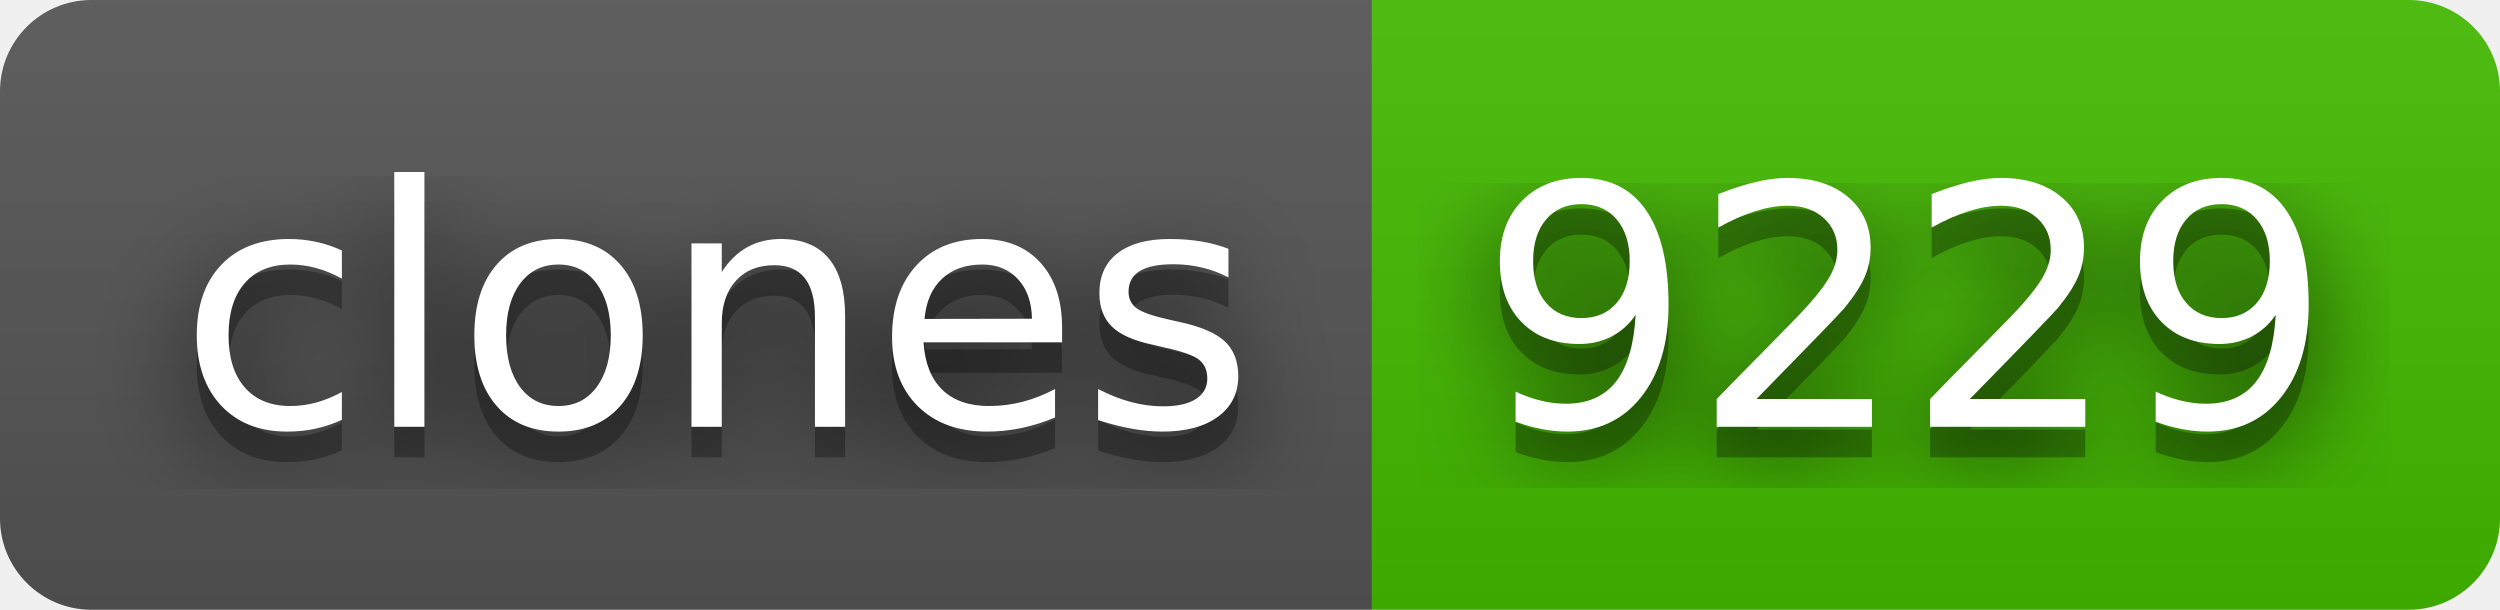
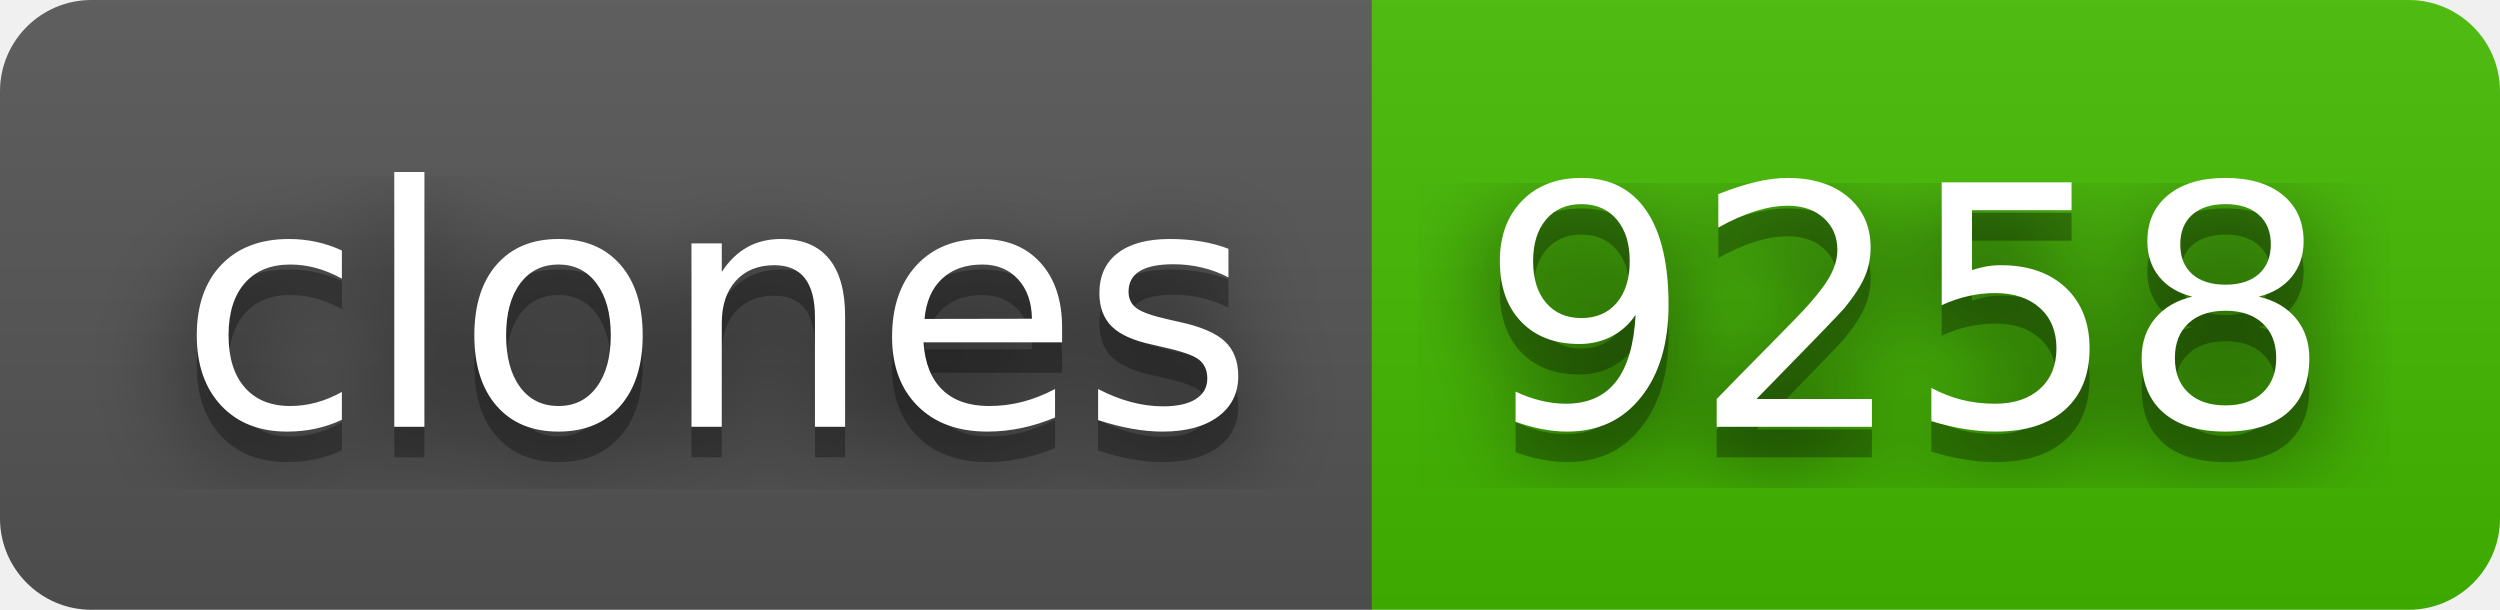
- <svg xmlns="http://www.w3.org/2000/svg" width="82" height="20" role="img" aria-label="clones: 9229">
+ <svg xmlns="http://www.w3.org/2000/svg" width="82" height="20" role="img" aria-label="clones: 9258">
  <filter id="blur">
    <feGaussianBlur stdDeviation="16" />
  </filter>
  <linearGradient id="s" x2="0" y2="100%">
    <stop offset="0" stop-color="#bbb" stop-opacity=".1" />
    <stop offset="1" stop-opacity=".1" />
  </linearGradient>
  <clipPath id="r">
    <rect width="82" height="20" rx="3" />
  </clipPath>
  <g clip-path="url(#r)">
    <rect width="45" height="20" fill="#555" />
    <rect x="45" width="37" height="20" fill="#4b0" />
    <rect width="82" height="20" fill="url(#s)" />
  </g>
  <g fill="#fff" text-anchor="middle" font-family="Verdana,Geneva,DejaVu Sans,sans-serif" text-rendering="geometricPrecision" font-size="110">
    <g transform="scale(.1)">
      <g aria-hidden="true" fill="#010101">
        <text x="235" y="150" fill-opacity=".8" filter="url(#blur)" textLength="350">clones</text>
        <text x="235" y="150" fill-opacity=".3" textLength="350">clones</text>
      </g>
      <text x="235" y="140" textLength="350">clones</text>
    </g>
    <g transform="scale(.1)">
      <g aria-hidden="true" fill="#010101">
-         <text x="625" y="150" fill-opacity=".8" filter="url(#blur)" textLength="270">9229</text>
-         <text x="625" y="150" fill-opacity=".3" textLength="270">9229</text>
+         <text x="625" y="150" fill-opacity=".8" filter="url(#blur)" textLength="270">9258</text>
+         <text x="625" y="150" fill-opacity=".3" textLength="270">9258</text>
      </g>
-       <text x="625" y="140" textLength="270">9229</text>
+       <text x="625" y="140" textLength="270">9258</text>
    </g>
  </g>
</svg>
